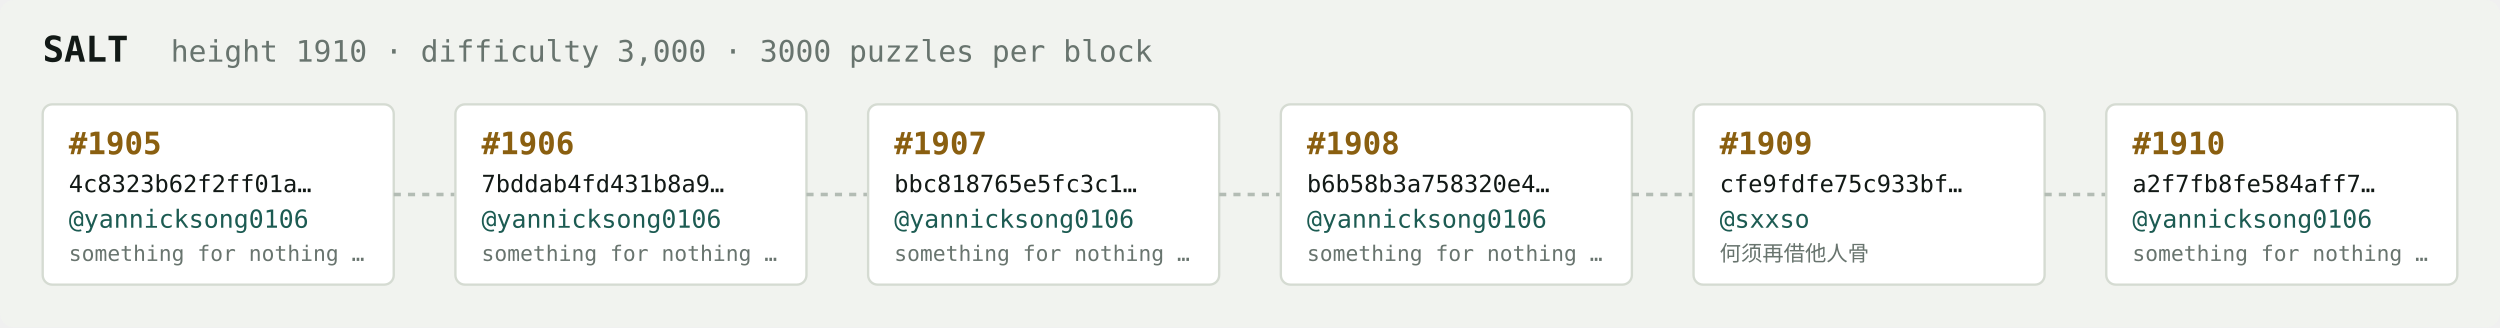
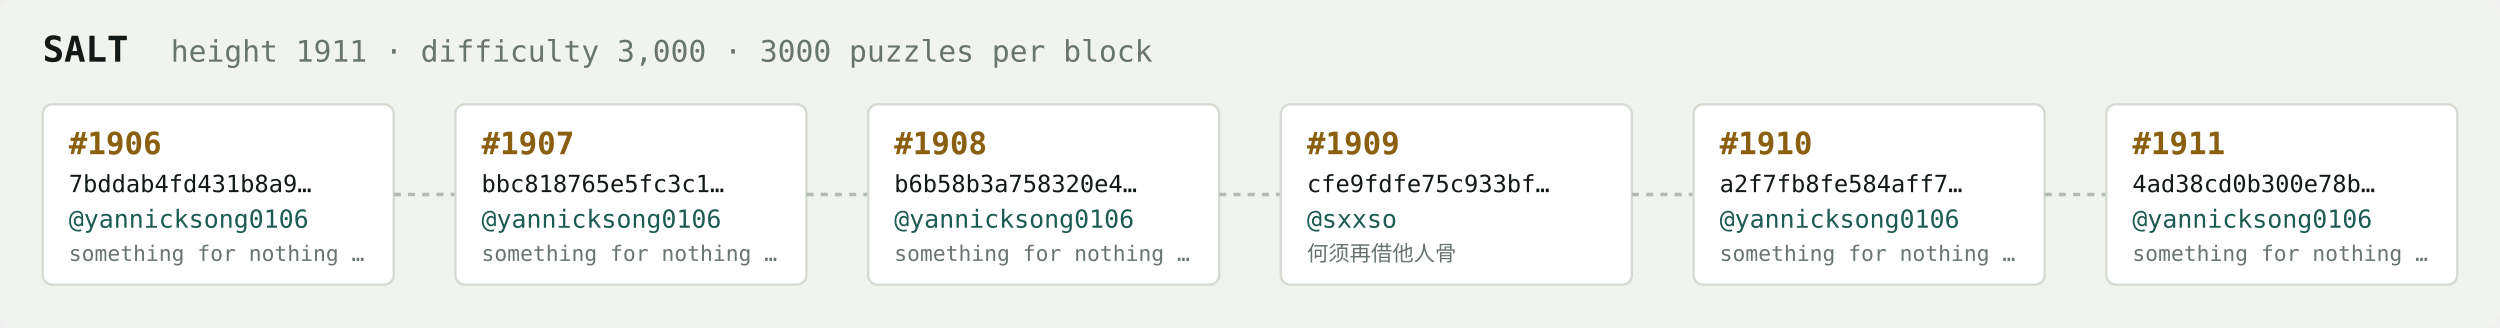
<svg xmlns="http://www.w3.org/2000/svg" width="1054" height="138" viewBox="0 0 1054 138" font-family="ui-monospace,SFMono-Regular,Menlo,monospace">
  <rect fill="#f1f3ef" width="1054" height="138" rx="6" />
  <text x="18" y="26" fill="#121916" font-size="15" font-weight="700">SALT</text>
-   <text x="72" y="26" fill="#68746e" font-size="12.5">height 1910 · difficulty 3,000 · 3000 puzzles per block</text>
+   <text x="72" y="26" fill="#68746e" font-size="12.5">height 1911 · difficulty 3,000 · 3000 puzzles per block</text>
  <rect x="18" y="44" width="148" height="76" rx="4" fill="#ffffff" stroke="#d5dbd2" stroke-width="1" />
-   <text x="29" y="65" fill="#8a5f10" font-size="13" font-weight="700">#1905</text>
-   <text x="29" y="81" fill="#121916" font-size="10">4c8323b62f2ff01a…</text>
+   <text x="29" y="65" fill="#8a5f10" font-size="13" font-weight="700">#1906</text>
+   <text x="29" y="81" fill="#121916" font-size="10">7bddab4fd431b8a9…</text>
  <text x="29" y="96" fill="#1c5b52" font-size="10.5">@yannicksong0106</text>
  <text x="29" y="110" fill="#68746e" font-size="9">something for nothing …</text>
  <line x1="166" y1="82.0" x2="192" y2="82.0" stroke="#b3bcb4" stroke-width="1.5" stroke-dasharray="3 3" />
  <rect x="192" y="44" width="148" height="76" rx="4" fill="#ffffff" stroke="#d5dbd2" stroke-width="1" />
-   <text x="203" y="65" fill="#8a5f10" font-size="13" font-weight="700">#1906</text>
-   <text x="203" y="81" fill="#121916" font-size="10">7bddab4fd431b8a9…</text>
+   <text x="203" y="65" fill="#8a5f10" font-size="13" font-weight="700">#1907</text>
+   <text x="203" y="81" fill="#121916" font-size="10">bbc818765e5fc3c1…</text>
  <text x="203" y="96" fill="#1c5b52" font-size="10.5">@yannicksong0106</text>
  <text x="203" y="110" fill="#68746e" font-size="9">something for nothing …</text>
  <line x1="340" y1="82.0" x2="366" y2="82.0" stroke="#b3bcb4" stroke-width="1.5" stroke-dasharray="3 3" />
  <rect x="366" y="44" width="148" height="76" rx="4" fill="#ffffff" stroke="#d5dbd2" stroke-width="1" />
-   <text x="377" y="65" fill="#8a5f10" font-size="13" font-weight="700">#1907</text>
-   <text x="377" y="81" fill="#121916" font-size="10">bbc818765e5fc3c1…</text>
+   <text x="377" y="65" fill="#8a5f10" font-size="13" font-weight="700">#1908</text>
+   <text x="377" y="81" fill="#121916" font-size="10">b6b58b3a758320e4…</text>
  <text x="377" y="96" fill="#1c5b52" font-size="10.5">@yannicksong0106</text>
  <text x="377" y="110" fill="#68746e" font-size="9">something for nothing …</text>
  <line x1="514" y1="82.0" x2="540" y2="82.0" stroke="#b3bcb4" stroke-width="1.5" stroke-dasharray="3 3" />
  <rect x="540" y="44" width="148" height="76" rx="4" fill="#ffffff" stroke="#d5dbd2" stroke-width="1" />
-   <text x="551" y="65" fill="#8a5f10" font-size="13" font-weight="700">#1908</text>
-   <text x="551" y="81" fill="#121916" font-size="10">b6b58b3a758320e4…</text>
-   <text x="551" y="96" fill="#1c5b52" font-size="10.5">@yannicksong0106</text>
-   <text x="551" y="110" fill="#68746e" font-size="9">something for nothing …</text>
+   <text x="551" y="65" fill="#8a5f10" font-size="13" font-weight="700">#1909</text>
+   <text x="551" y="81" fill="#121916" font-size="10">cfe9fdfe75c933bf…</text>
+   <text x="551" y="96" fill="#1c5b52" font-size="10.5">@sxxso</text>
+   <text x="551" y="110" fill="#68746e" font-size="9">何须再借他人骨</text>
  <line x1="688" y1="82.0" x2="714" y2="82.0" stroke="#b3bcb4" stroke-width="1.5" stroke-dasharray="3 3" />
  <rect x="714" y="44" width="148" height="76" rx="4" fill="#ffffff" stroke="#d5dbd2" stroke-width="1" />
-   <text x="725" y="65" fill="#8a5f10" font-size="13" font-weight="700">#1909</text>
-   <text x="725" y="81" fill="#121916" font-size="10">cfe9fdfe75c933bf…</text>
-   <text x="725" y="96" fill="#1c5b52" font-size="10.5">@sxxso</text>
-   <text x="725" y="110" fill="#68746e" font-size="9">何须再借他人骨</text>
+   <text x="725" y="65" fill="#8a5f10" font-size="13" font-weight="700">#1910</text>
+   <text x="725" y="81" fill="#121916" font-size="10">a2f7fb8fe584aff7…</text>
+   <text x="725" y="96" fill="#1c5b52" font-size="10.5">@yannicksong0106</text>
+   <text x="725" y="110" fill="#68746e" font-size="9">something for nothing …</text>
  <line x1="862" y1="82.0" x2="888" y2="82.0" stroke="#b3bcb4" stroke-width="1.5" stroke-dasharray="3 3" />
  <rect x="888" y="44" width="148" height="76" rx="4" fill="#ffffff" stroke="#d5dbd2" stroke-width="1" />
-   <text x="899" y="65" fill="#8a5f10" font-size="13" font-weight="700">#1910</text>
-   <text x="899" y="81" fill="#121916" font-size="10">a2f7fb8fe584aff7…</text>
+   <text x="899" y="65" fill="#8a5f10" font-size="13" font-weight="700">#1911</text>
+   <text x="899" y="81" fill="#121916" font-size="10">4ad38cd0b300e78b…</text>
  <text x="899" y="96" fill="#1c5b52" font-size="10.5">@yannicksong0106</text>
  <text x="899" y="110" fill="#68746e" font-size="9">something for nothing …</text>
</svg>
